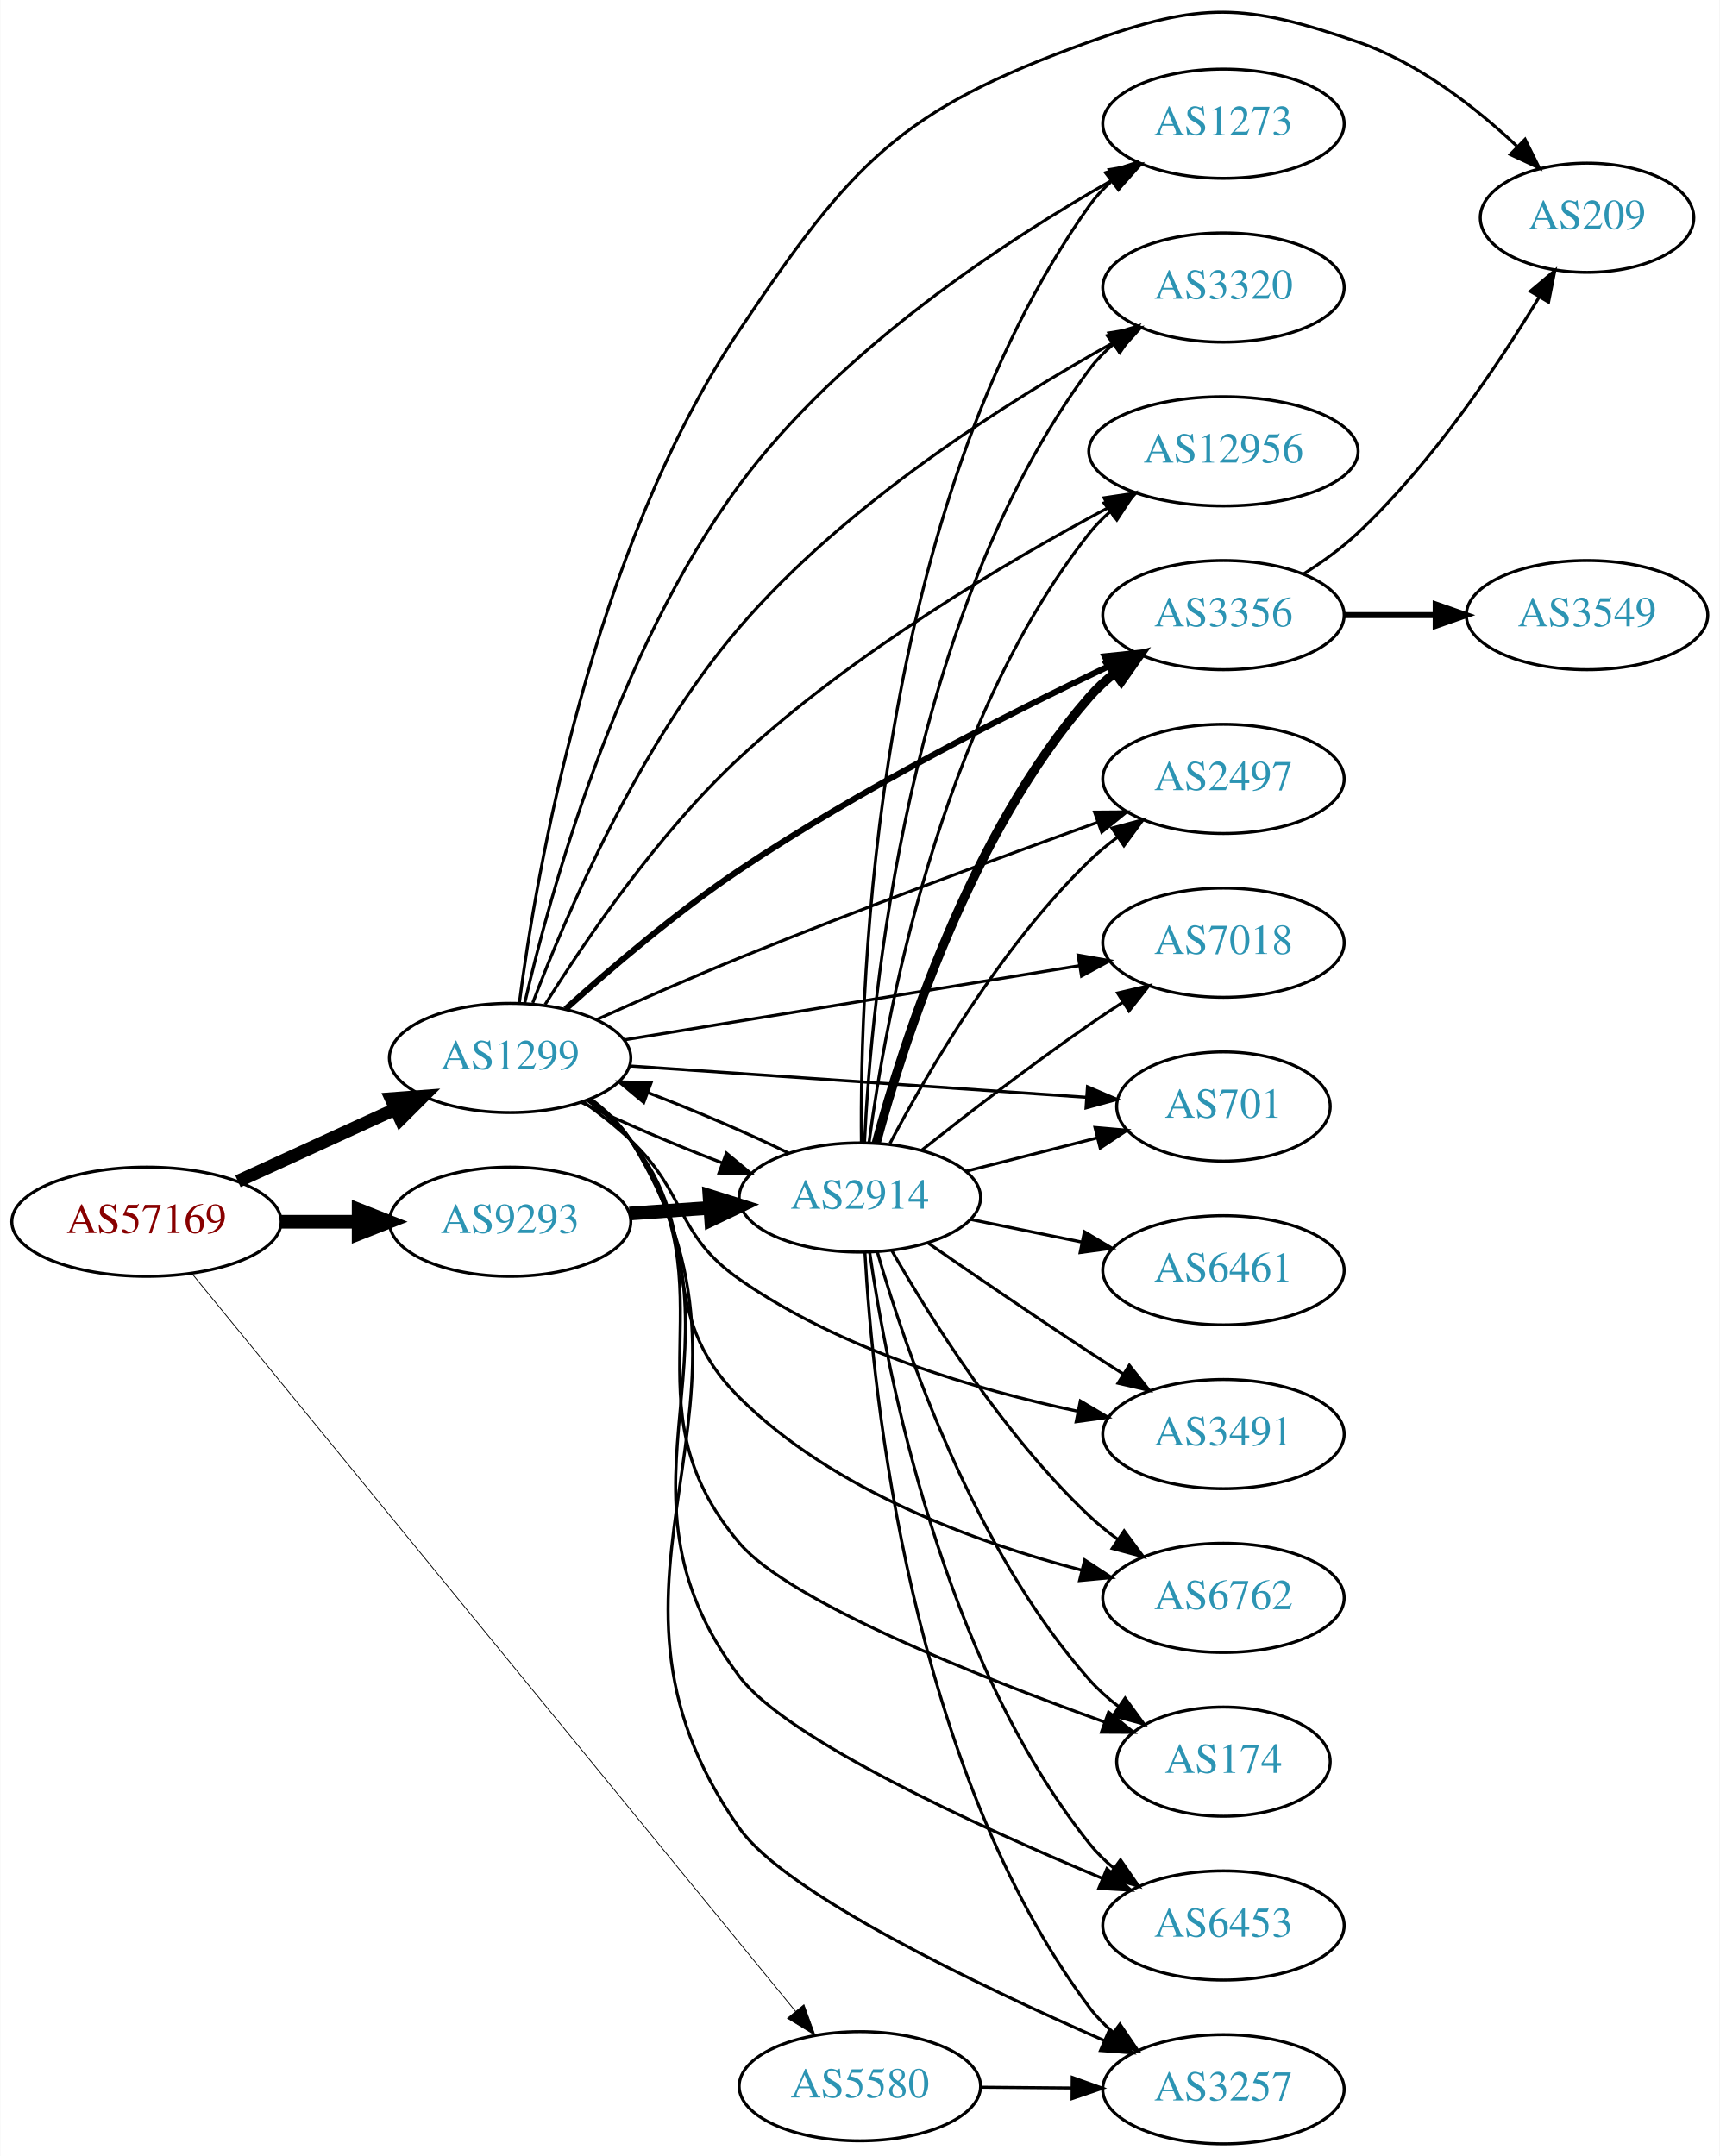
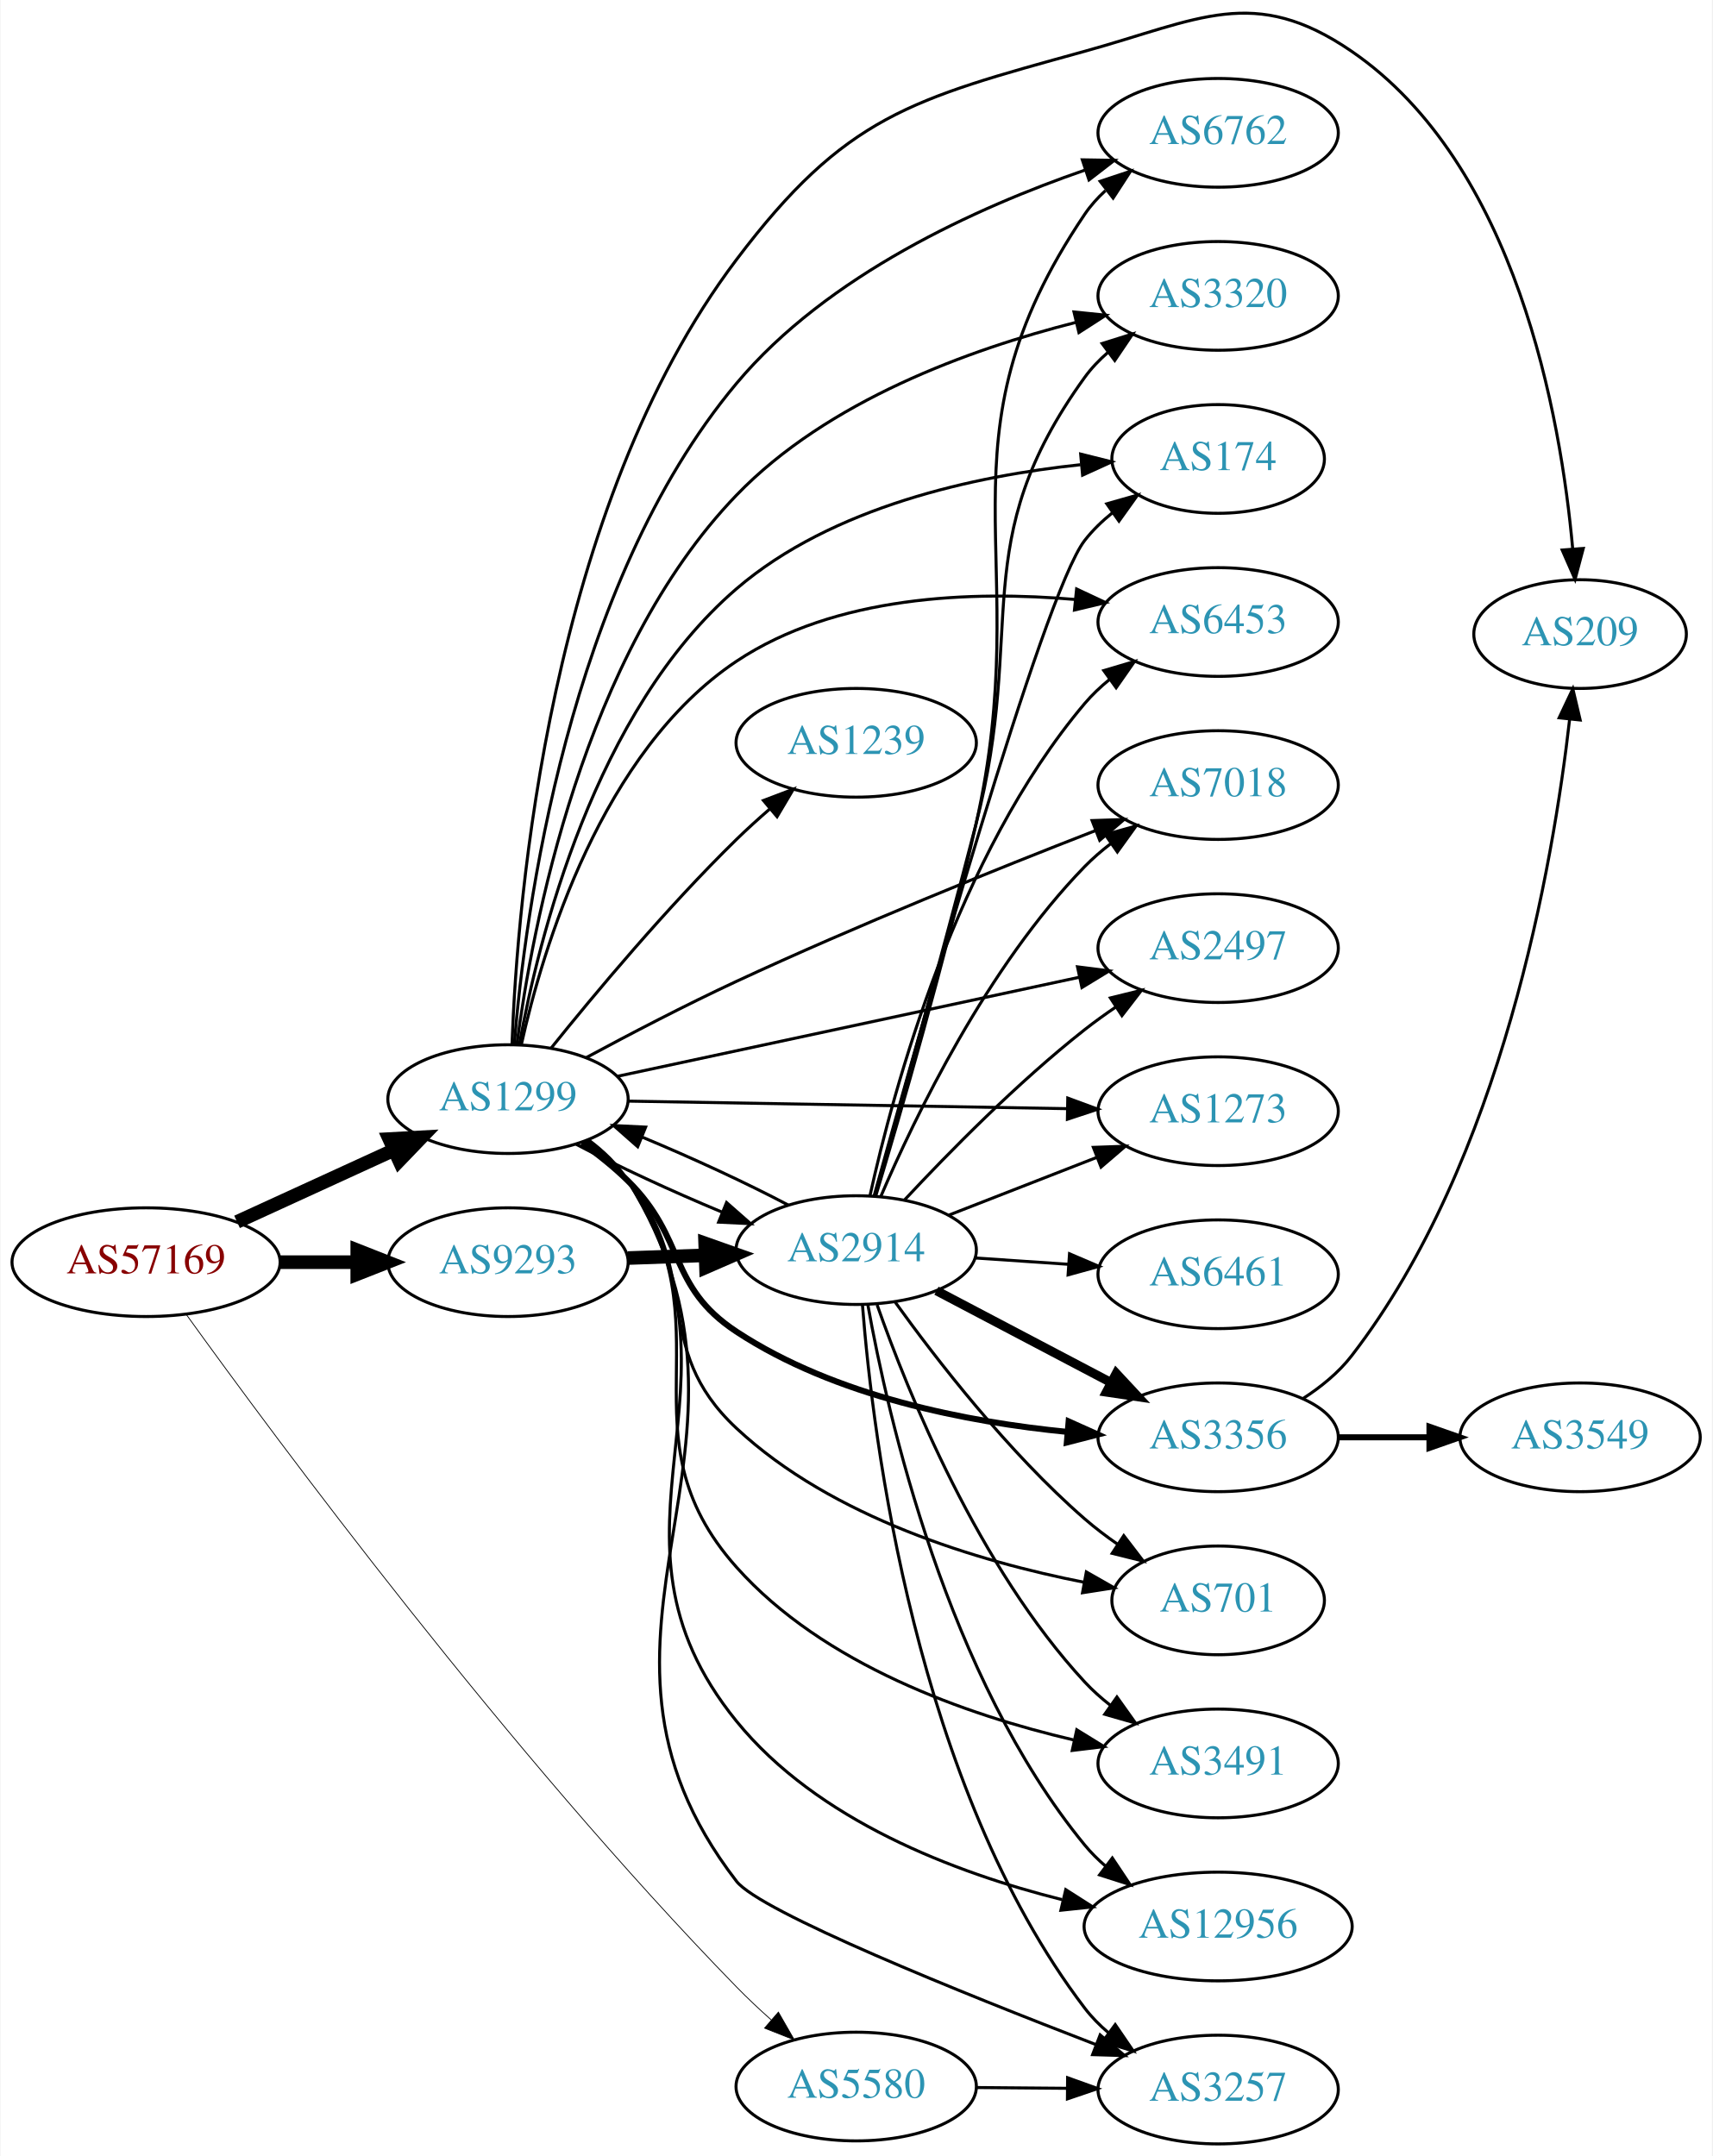
- <svg xmlns="http://www.w3.org/2000/svg" xmlns:xlink="http://www.w3.org/1999/xlink" width="567pt" height="711pt" viewBox="0.00 0.00 566.66 710.79">
-   <g id="graph0" class="graph" transform="scale(1 1) rotate(0) translate(4 706.788)">
-     <polygon fill="white" stroke="none" points="-4,4 -4,-706.788 562.663,-706.788 562.663,4 -4,4" />
+ <svg xmlns="http://www.w3.org/2000/svg" xmlns:xlink="http://www.w3.org/1999/xlink" width="567pt" height="714pt" viewBox="0.00 0.00 566.66 713.99">
+   <g id="graph0" class="graph" transform="scale(1 1) rotate(0) translate(4 709.988)">
+     <polygon fill="white" stroke="none" points="-4,4 -4,-709.988 562.663,-709.988 562.663,4 -4,4" />
    <g id="node1" class="node">
      <g id="a_node1">
        <a xlink:href="/asn/57169" xlink:title="AS57169 ~ EDIS GmbH [AT]">
-           <ellipse fill="#ffffff" stroke="black" cx="44.196" cy="-304" rx="44.393" ry="18" />
-           <text text-anchor="middle" x="44.196" y="-300.3" font-family="Times,serif" font-size="14.00" fill="#880000">AS57169</text>
+           <ellipse fill="#ffffff" stroke="black" cx="44.196" cy="-292" rx="44.393" ry="18" />
+           <text text-anchor="middle" x="44.196" y="-288.3" font-family="Times,serif" font-size="14.00" fill="#880000">AS57169</text>
        </a>
      </g>
    </g>
    <g id="node2" class="node">
      <g id="a_node2">
        <a xlink:href="/asn/1299" xlink:title="AS1299 ~ Telia Carrier [EU]">
-           <ellipse fill="#ffffff" stroke="black" cx="164.039" cy="-358" rx="39.794" ry="18" />
-           <text text-anchor="middle" x="164.039" y="-354.3" font-family="Times,serif" font-size="14.00" fill="#2c94b3">AS1299</text>
+           <ellipse fill="#ffffff" stroke="black" cx="164.039" cy="-346" rx="39.794" ry="18" />
+           <text text-anchor="middle" x="164.039" y="-342.3" font-family="Times,serif" font-size="14.00" fill="#2c94b3">AS1299</text>
        </a>
      </g>
    </g>
    <g id="edge1" class="edge">
-       <path fill="none" stroke="black" stroke-width="4.235" d="M74.326,-317.348C89.937,-324.502 109.335,-333.391 126.007,-341.03" />
-       <polygon fill="black" stroke="black" stroke-width="4.235" points="124.824,-344.565 135.459,-345.362 127.911,-337.827 124.824,-344.565" />
+       <path fill="none" stroke="black" stroke-width="4.5" d="M74.326,-305.348C89.937,-312.502 109.335,-321.391 126.007,-329.03" />
+       <polygon fill="black" stroke="black" stroke-width="4.5" points="124.727,-332.775 135.459,-333.362 128.008,-325.616 124.727,-332.775" />
    </g>
    <g id="node3" class="node">
      <g id="a_node3">
        <a xlink:href="/asn/5580" xlink:title="AS5580 ~ GTT Netherlands B.V. [NL]">
          <ellipse fill="#ffffff" stroke="black" cx="279.332" cy="-19" rx="39.794" ry="18" />
          <text text-anchor="middle" x="279.332" y="-15.3" font-family="Times,serif" font-size="14.00" fill="#2c94b3">AS5580</text>
        </a>
      </g>
    </g>
    <g id="edge2" class="edge">
-       <path fill="none" stroke="black" stroke-width="0.265" d="M59.082,-287.025C98.603,-238.712 211.833,-100.292 258.182,-43.632" />
-       <polygon fill="black" stroke="black" stroke-width="0.265" points="260.896,-45.842 264.519,-35.886 255.478,-41.41 260.896,-45.842" />
+       <path fill="none" stroke="black" stroke-width="0.265" d="M57.632,-274.522C87.077,-233.641 164.26,-129.39 239.685,-52 243.287,-48.304 247.262,-44.574 251.249,-41.018" />
+       <polygon fill="black" stroke="black" stroke-width="0.265" points="253.568,-43.64 258.841,-34.45 248.988,-38.346 253.568,-43.64" />
    </g>
    <g id="node4" class="node">
      <g id="a_node4">
        <a xlink:href="/asn/9293" xlink:title="AS9293 ~ NTT Com Asia Limited [HK]">
-           <ellipse fill="#ffffff" stroke="black" cx="164.039" cy="-304" rx="39.794" ry="18" />
-           <text text-anchor="middle" x="164.039" y="-300.3" font-family="Times,serif" font-size="14.00" fill="#2c94b3">AS9293</text>
+           <ellipse fill="#ffffff" stroke="black" cx="164.039" cy="-292" rx="39.794" ry="18" />
+           <text text-anchor="middle" x="164.039" y="-288.3" font-family="Times,serif" font-size="14.00" fill="#2c94b3">AS9293</text>
        </a>
      </g>
    </g>
    <g id="edge3" class="edge">
-       <path fill="none" stroke="black" stroke-width="4.5" d="M88.407,-304C96.72,-304 105.482,-304 113.965,-304" />
-       <polygon fill="black" stroke="black" stroke-width="4.5" points="114.123,-307.938 124.123,-304 114.123,-300.063 114.123,-307.938" />
+       <path fill="none" stroke="black" stroke-width="4.5" d="M88.407,-292C96.72,-292 105.482,-292 113.965,-292" />
+       <polygon fill="black" stroke="black" stroke-width="4.5" points="114.123,-295.938 124.123,-292 114.123,-288.063 114.123,-295.938" />
    </g>
    <g id="node5" class="node">
      <g id="a_node5">
-         <a xlink:href="/asn/2914" xlink:title="AS2914 ~ NTT America, Inc. [US]">
-           <ellipse fill="#ffffff" stroke="black" cx="279.332" cy="-312" rx="39.794" ry="18" />
-           <text text-anchor="middle" x="279.332" y="-308.3" font-family="Times,serif" font-size="14.00" fill="#2c94b3">AS2914</text>
+         <a xlink:href="/asn/174" xlink:title="AS174 ~ Cogent Communications [US]">
+           <ellipse fill="#ffffff" stroke="black" cx="399.174" cy="-558" rx="35.194" ry="18" />
+           <text text-anchor="middle" x="399.174" y="-554.3" font-family="Times,serif" font-size="14.00" fill="#2c94b3">AS174</text>
        </a>
      </g>
    </g>
    <g id="edge4" class="edge">
-       <path fill="none" stroke="black" d="M187.422,-343.408C200.666,-336.922 217.912,-329.55 233.819,-323.463" />
-       <polygon fill="black" stroke="black" points="235.352,-326.627 243.502,-319.858 232.91,-320.067 235.352,-326.627" />
+       <path fill="none" stroke="black" d="M167.797,-364.068C174.054,-398.695 192.613,-474.549 239.685,-515 271.43,-542.28 318.889,-552.413 353.599,-556.094" />
+       <polygon fill="black" stroke="black" points="353.652,-559.613 363.93,-557.041 354.291,-552.642 353.652,-559.613" />
    </g>
    <g id="node6" class="node">
      <g id="a_node6">
-         <a xlink:href="/asn/12956" xlink:title="AS12956 ~ TELXIUS [ES]">
-           <ellipse fill="#ffffff" stroke="black" cx="399.174" cy="-558" rx="44.393" ry="18" />
-           <text text-anchor="middle" x="399.174" y="-554.3" font-family="Times,serif" font-size="14.00" fill="#2c94b3">AS12956</text>
+         <a xlink:href="/asn/6453" xlink:title="AS6453 ~ TATA COMMUNICATIONS (AMERICA) INC [US]">
+           <ellipse fill="#ffffff" stroke="black" cx="399.174" cy="-504" rx="39.794" ry="18" />
+           <text text-anchor="middle" x="399.174" y="-500.3" font-family="Times,serif" font-size="14.00" fill="#2c94b3">AS6453</text>
        </a>
      </g>
    </g>
    <g id="edge5" class="edge">
-       <path fill="none" stroke="black" d="M175.566,-375.587C188.739,-396.626 212.852,-432.118 239.685,-457 276.862,-491.473 327.301,-521.309 361.204,-539.436" />
-       <polygon fill="black" stroke="black" points="359.825,-542.665 370.303,-544.232 363.089,-536.473 359.825,-542.665" />
+       <path fill="none" stroke="black" d="M168.443,-363.988C175.496,-395.727 194.942,-461.132 239.685,-491 272.46,-512.878 317.956,-514.401 351.8,-511.466" />
+       <polygon fill="black" stroke="black" points="352.311,-514.932 361.902,-510.429 351.597,-507.968 352.311,-514.932" />
    </g>
    <g id="node7" class="node">
      <g id="a_node7">
-         <a xlink:href="/asn/3356" xlink:title="AS3356 ~ Level 3 Parent, LLC [US]">
-           <ellipse fill="#ffffff" stroke="black" cx="399.174" cy="-504" rx="39.794" ry="18" />
-           <text text-anchor="middle" x="399.174" y="-500.3" font-family="Times,serif" font-size="14.00" fill="#2c94b3">AS3356</text>
+         <a xlink:href="/asn/7018" xlink:title="AS7018 ~ AT&amp;T Services, Inc. [US]">
+           <ellipse fill="#ffffff" stroke="black" cx="399.174" cy="-450" rx="39.794" ry="18" />
+           <text text-anchor="middle" x="399.174" y="-446.3" font-family="Times,serif" font-size="14.00" fill="#2c94b3">AS7018</text>
        </a>
      </g>
    </g>
    <g id="edge6" class="edge">
-       <path fill="none" stroke="black" stroke-width="2" d="M182.33,-374.118C196.965,-387.318 218.831,-406.03 239.685,-420 279.363,-446.58 328.381,-471.46 361.308,-487.137" />
-       <polygon fill="black" stroke="black" stroke-width="2" points="360.026,-490.403 370.564,-491.504 363.013,-484.072 360.026,-490.403" />
+       <path fill="none" stroke="black" d="M189.973,-359.763C204.345,-367.51 222.848,-377.169 239.685,-385 279.519,-403.526 326.153,-422.314 358.476,-434.894" />
+       <polygon fill="black" stroke="black" points="357.435,-438.244 368.025,-438.591 359.963,-431.717 357.435,-438.244" />
    </g>
    <g id="node8" class="node">
      <g id="a_node8">
-         <a xlink:href="/asn/209" xlink:title="AS209 ~ CenturyLink Communications, LLC [US]">
-           <ellipse fill="#ffffff" stroke="black" cx="519.017" cy="-635" rx="35.194" ry="18" />
-           <text text-anchor="middle" x="519.017" y="-631.3" font-family="Times,serif" font-size="14.00" fill="#2c94b3">AS209</text>
+         <a xlink:href="/asn/2497" xlink:title="AS2497 ~ Internet Initiative Japan Inc. [JP]">
+           <ellipse fill="#ffffff" stroke="black" cx="399.174" cy="-396" rx="39.794" ry="18" />
+           <text text-anchor="middle" x="399.174" y="-392.3" font-family="Times,serif" font-size="14.00" fill="#2c94b3">AS2497</text>
        </a>
      </g>
    </g>
    <g id="edge7" class="edge">
-       <path fill="none" stroke="black" d="M167.081,-376.077C172.561,-418.235 190.652,-525.016 239.685,-598 276.712,-653.113 292.486,-670.57 354.978,-693 391.954,-706.271 406.208,-705.74 443.37,-693 463.356,-686.148 482.117,-671.521 495.832,-658.67" />
-       <polygon fill="black" stroke="black" points="498.586,-660.873 503.295,-651.382 493.696,-655.865 498.586,-660.873" />
+       <path fill="none" stroke="black" d="M200.194,-353.54C241.026,-362.297 308.477,-376.763 353.121,-386.338" />
+       <polygon fill="black" stroke="black" points="352.603,-389.806 363.115,-388.481 354.071,-382.962 352.603,-389.806" />
    </g>
    <g id="node9" class="node">
      <g id="a_node9">
-         <a xlink:href="/asn/2497" xlink:title="AS2497 ~ Internet Initiative Japan Inc. [JP]">
-           <ellipse fill="#ffffff" stroke="black" cx="399.174" cy="-450" rx="39.794" ry="18" />
-           <text text-anchor="middle" x="399.174" y="-446.3" font-family="Times,serif" font-size="14.00" fill="#2c94b3">AS2497</text>
+         <a xlink:href="/asn/1273" xlink:title="AS1273 ~ Vodafone Group PLC [EU]">
+           <ellipse fill="#ffffff" stroke="black" cx="399.174" cy="-342" rx="39.794" ry="18" />
+           <text text-anchor="middle" x="399.174" y="-338.3" font-family="Times,serif" font-size="14.00" fill="#2c94b3">AS1273</text>
        </a>
      </g>
    </g>
    <g id="edge8" class="edge">
-       <path fill="none" stroke="black" d="M192.521,-370.621C206.549,-376.942 223.935,-384.594 239.685,-391 279.49,-407.191 325.584,-424.153 357.766,-435.713" />
-       <polygon fill="black" stroke="black" points="356.69,-439.045 367.284,-439.12 359.049,-432.454 356.69,-439.045" />
+       <path fill="none" stroke="black" d="M203.798,-345.335C243.714,-344.65 306.032,-343.581 349.304,-342.838" />
+       <polygon fill="black" stroke="black" points="349.384,-346.338 359.322,-342.667 349.264,-339.339 349.384,-346.338" />
    </g>
    <g id="node10" class="node">
      <g id="a_node10">
-         <a xlink:href="/asn/7018" xlink:title="AS7018 ~ AT&amp;T Services, Inc. [US]">
-           <ellipse fill="#ffffff" stroke="black" cx="399.174" cy="-396" rx="39.794" ry="18" />
-           <text text-anchor="middle" x="399.174" y="-392.3" font-family="Times,serif" font-size="14.00" fill="#2c94b3">AS7018</text>
+         <a xlink:href="/asn/209" xlink:title="AS209 ~ CenturyLink Communications, LLC [US]">
+           <ellipse fill="#ffffff" stroke="black" cx="519.017" cy="-500" rx="35.194" ry="18" />
+           <text text-anchor="middle" x="519.017" y="-496.3" font-family="Times,serif" font-size="14.00" fill="#2c94b3">AS209</text>
        </a>
      </g>
    </g>
    <g id="edge9" class="edge">
-       <path fill="none" stroke="black" d="M201.723,-363.979C242.289,-370.591 307.727,-381.257 351.813,-388.443" />
-       <polygon fill="black" stroke="black" points="351.271,-391.901 361.704,-390.056 352.398,-384.992 351.271,-391.901" />
+       <path fill="none" stroke="black" d="M165.368,-364.271C167.112,-411.901 177.637,-541.855 239.685,-624 275.678,-671.651 297.419,-677.092 354.978,-693 392.844,-703.465 410.966,-715.211 443.37,-693 497.985,-655.566 512.651,-571.999 516.583,-528.126" />
+       <polygon fill="black" stroke="black" points="520.074,-528.371 517.353,-518.132 513.095,-527.834 520.074,-528.371" />
    </g>
    <g id="node11" class="node">
      <g id="a_node11">
-         <a xlink:href="/asn/701" xlink:title="AS701 ~ UUNET [US]">
-           <ellipse fill="#ffffff" stroke="black" cx="399.174" cy="-342" rx="35.194" ry="18" />
-           <text text-anchor="middle" x="399.174" y="-338.3" font-family="Times,serif" font-size="14.00" fill="#2c94b3">AS701</text>
+         <a xlink:href="/asn/3356" xlink:title="AS3356 ~ Level 3 Parent, LLC [US]">
+           <ellipse fill="#ffffff" stroke="black" cx="399.174" cy="-234" rx="39.794" ry="18" />
+           <text text-anchor="middle" x="399.174" y="-230.3" font-family="Times,serif" font-size="14.00" fill="#2c94b3">AS3356</text>
        </a>
      </g>
    </g>
    <g id="edge10" class="edge">
-       <path fill="none" stroke="black" d="M203.275,-355.376C244.654,-352.536 310.542,-348.014 354.077,-345.026" />
-       <polygon fill="black" stroke="black" points="354.355,-348.516 364.092,-344.339 353.876,-341.532 354.355,-348.516" />
+       <path fill="none" stroke="black" stroke-width="2" d="M188.515,-331.493C193.775,-327.739 199.139,-323.482 203.685,-319 223.185,-299.775 216.811,-284.054 239.685,-269 272.322,-247.521 316.099,-239.041 349.375,-235.781" />
+       <polygon fill="black" stroke="black" stroke-width="2" points="349.675,-239.268 359.34,-234.928 349.078,-232.294 349.675,-239.268" />
    </g>
    <g id="node12" class="node">
      <g id="a_node12">
-         <a xlink:href="/asn/3491" xlink:title="AS3491 ~ PCCW Global, Inc. [US]">
-           <ellipse fill="#ffffff" stroke="black" cx="399.174" cy="-234" rx="39.794" ry="18" />
-           <text text-anchor="middle" x="399.174" y="-230.3" font-family="Times,serif" font-size="14.00" fill="#2c94b3">AS3491</text>
+         <a xlink:href="/asn/701" xlink:title="AS701 ~ UUNET [US]">
+           <ellipse fill="#ffffff" stroke="black" cx="399.174" cy="-180" rx="35.194" ry="18" />
+           <text text-anchor="middle" x="399.174" y="-176.3" font-family="Times,serif" font-size="14.00" fill="#2c94b3">AS701</text>
        </a>
      </g>
    </g>
    <g id="edge11" class="edge">
-       <path fill="none" stroke="black" d="M187.981,-343.647C193.375,-339.828 198.931,-335.503 203.685,-331 222.533,-313.147 218.392,-299.852 239.685,-285 273.095,-261.697 317.748,-248.596 351.142,-241.525" />
-       <polygon fill="black" stroke="black" points="352.005,-244.922 361.119,-239.52 350.626,-238.059 352.005,-244.922" />
+       <path fill="none" stroke="black" d="M189.636,-331.857C194.729,-328.141 199.738,-323.808 203.685,-319 228.939,-288.236 210.594,-264.165 239.685,-237 271.489,-207.302 319.871,-192.87 354.812,-185.991" />
+       <polygon fill="black" stroke="black" points="355.535,-189.417 364.738,-184.167 354.27,-182.532 355.535,-189.417" />
    </g>
    <g id="node13" class="node">
      <g id="a_node13">
-         <a xlink:href="/asn/6762" xlink:title="AS6762 ~ TELECOM ITALIA SPARKLE S.p.A. [IT]">
-           <ellipse fill="#ffffff" stroke="black" cx="399.174" cy="-180" rx="39.794" ry="18" />
-           <text text-anchor="middle" x="399.174" y="-176.3" font-family="Times,serif" font-size="14.00" fill="#2c94b3">AS6762</text>
+         <a xlink:href="/asn/3491" xlink:title="AS3491 ~ PCCW Global, Inc. [US]">
+           <ellipse fill="#ffffff" stroke="black" cx="399.174" cy="-126" rx="39.794" ry="18" />
+           <text text-anchor="middle" x="399.174" y="-122.3" font-family="Times,serif" font-size="14.00" fill="#2c94b3">AS3491</text>
        </a>
      </g>
    </g>
    <g id="edge12" class="edge">
-       <path fill="none" stroke="black" d="M189.682,-343.895C194.773,-340.177 199.77,-335.834 203.685,-331 229.508,-299.12 210.588,-274.922 239.685,-246 270.469,-215.401 317.516,-198.257 352.361,-189.163" />
-       <polygon fill="black" stroke="black" points="353.433,-192.503 362.296,-186.7 351.748,-185.709 353.433,-192.503" />
+       <path fill="none" stroke="black" d="M190.147,-332.248C195.214,-328.511 200.083,-324.071 203.685,-319 237.905,-270.82 200.369,-235.12 239.685,-191 268.498,-158.667 315.815,-142.086 351.262,-133.798" />
+       <polygon fill="black" stroke="black" points="352.364,-137.14 361.382,-131.579 350.865,-130.302 352.364,-137.14" />
    </g>
    <g id="node14" class="node">
      <g id="a_node14">
-         <a xlink:href="/asn/174" xlink:title="AS174 ~ Cogent Communications [US]">
-           <ellipse fill="#ffffff" stroke="black" cx="399.174" cy="-126" rx="35.194" ry="18" />
-           <text text-anchor="middle" x="399.174" y="-122.3" font-family="Times,serif" font-size="14.00" fill="#2c94b3">AS174</text>
+         <a xlink:href="/asn/12956" xlink:title="AS12956 ~ TELXIUS [ES]">
+           <ellipse fill="#ffffff" stroke="black" cx="399.174" cy="-72" rx="44.393" ry="18" />
+           <text text-anchor="middle" x="399.174" y="-68.3" font-family="Times,serif" font-size="14.00" fill="#2c94b3">AS12956</text>
        </a>
      </g>
    </g>
    <g id="edge13" class="edge">
-       <path fill="none" stroke="black" d="M190.184,-344.274C195.249,-340.536 200.108,-336.089 203.685,-331 238.9,-280.9 200.03,-244.665 239.685,-198 256.036,-178.758 318.57,-153.959 360.028,-139.056" />
-       <polygon fill="black" stroke="black" points="361.307,-142.316 369.558,-135.67 358.964,-135.72 361.307,-142.316" />
+       <path fill="none" stroke="black" d="M190.435,-332.444C195.487,-328.698 200.278,-324.204 203.685,-319 248.138,-251.11 188.534,-202.998 239.685,-140 266.396,-107.103 312.013,-89.796 347.469,-80.897" />
+       <polygon fill="black" stroke="black" points="348.712,-84.2 357.643,-78.5 347.107,-77.386 348.712,-84.2" />
    </g>
    <g id="node15" class="node">
      <g id="a_node15">
-         <a xlink:href="/asn/6453" xlink:title="AS6453 ~ TATA COMMUNICATIONS (AMERICA) INC [US]">
-           <ellipse fill="#ffffff" stroke="black" cx="399.174" cy="-72" rx="39.794" ry="18" />
-           <text text-anchor="middle" x="399.174" y="-68.3" font-family="Times,serif" font-size="14.00" fill="#2c94b3">AS6453</text>
+         <a xlink:href="/asn/2914" xlink:title="AS2914 ~ NTT America, Inc. [US]">
+           <ellipse fill="#ffffff" stroke="black" cx="279.332" cy="-296" rx="39.794" ry="18" />
+           <text text-anchor="middle" x="279.332" y="-292.3" font-family="Times,serif" font-size="14.00" fill="#2c94b3">AS2914</text>
        </a>
      </g>
    </g>
    <g id="edge14" class="edge">
-       <path fill="none" stroke="black" d="M190.427,-344.439C195.479,-340.693 200.272,-336.2 203.685,-331 247.734,-263.887 191.295,-218.053 239.685,-154 255.234,-133.418 317.619,-104.915 359.326,-87.505" />
-       <polygon fill="black" stroke="black" points="360.758,-90.701 368.664,-83.648 358.086,-84.231 360.758,-90.701" />
+       <path fill="none" stroke="black" d="M186.615,-331.043C200.247,-323.839 218.345,-315.468 234.862,-308.6" />
+       <polygon fill="black" stroke="black" points="236.406,-311.75 244.358,-304.749 233.776,-305.263 236.406,-311.75" />
    </g>
    <g id="node16" class="node">
      <g id="a_node16">
-         <a xlink:href="/asn/1273" xlink:title="AS1273 ~ Vodafone Group PLC [EU]">
+         <a xlink:href="/asn/6762" xlink:title="AS6762 ~ TELECOM ITALIA SPARKLE S.p.A. [IT]">
          <ellipse fill="#ffffff" stroke="black" cx="399.174" cy="-666" rx="39.794" ry="18" />
-           <text text-anchor="middle" x="399.174" y="-662.3" font-family="Times,serif" font-size="14.00" fill="#2c94b3">AS1273</text>
+           <text text-anchor="middle" x="399.174" y="-662.3" font-family="Times,serif" font-size="14.00" fill="#2c94b3">AS6762</text>
        </a>
      </g>
    </g>
    <g id="edge15" class="edge">
-       <path fill="none" stroke="black" d="M168.829,-375.93C176.994,-411.393 198.888,-491.828 239.685,-547 272.737,-591.698 327.196,-627.374 362.877,-647.614" />
-       <polygon fill="black" stroke="black" points="361.523,-650.865 371.964,-652.665 364.924,-644.747 361.523,-650.865" />
+       <path fill="none" stroke="black" d="M166.137,-364.266C169.617,-407.245 183.765,-516.17 239.685,-583 269.747,-618.927 319.397,-641.33 355.121,-653.675" />
+       <polygon fill="black" stroke="black" points="354.206,-657.059 364.8,-656.892 356.415,-650.416 354.206,-657.059" />
    </g>
    <g id="node17" class="node">
      <g id="a_node17">
        <a xlink:href="/asn/3257" xlink:title="AS3257 ~ GTT [DE]">
          <ellipse fill="#ffffff" stroke="black" cx="399.174" cy="-18" rx="39.794" ry="18" />
          <text text-anchor="middle" x="399.174" y="-14.3" font-family="Times,serif" font-size="14.00" fill="#2c94b3">AS3257</text>
        </a>
      </g>
    </g>
    <g id="edge16" class="edge">
-       <path fill="none" stroke="black" d="M190.595,-344.547C195.639,-340.795 200.386,-336.273 203.685,-331 257.87,-244.406 180.711,-187.406 239.685,-104 254.818,-82.598 317.967,-52.398 359.841,-34.067" />
-       <polygon fill="black" stroke="black" points="361.422,-37.196 369.206,-30.009 358.639,-30.773 361.422,-37.196" />
+       <path fill="none" stroke="black" d="M190.608,-332.555C195.651,-328.803 200.394,-324.279 203.685,-319 258.887,-230.453 175.952,-169.619 239.685,-87 247.455,-76.927 314.46,-49.928 358.824,-32.843" />
+       <polygon fill="black" stroke="black" points="360.107,-36.1 368.192,-29.253 357.602,-29.564 360.107,-36.1" />
    </g>
    <g id="node18" class="node">
      <g id="a_node18">
        <a xlink:href="/asn/3320" xlink:title="AS3320 ~ DTAG [DE]">
          <ellipse fill="#ffffff" stroke="black" cx="399.174" cy="-612" rx="39.794" ry="18" />
          <text text-anchor="middle" x="399.174" y="-608.3" font-family="Times,serif" font-size="14.00" fill="#2c94b3">AS3320</text>
        </a>
      </g>
    </g>
    <g id="edge17" class="edge">
-       <path fill="none" stroke="black" d="M171.507,-376.154C182.338,-404.777 206.291,-461.128 239.685,-500 274.854,-540.938 328.065,-574.496 362.968,-593.881" />
-       <polygon fill="black" stroke="black" points="361.406,-597.016 371.861,-598.733 364.759,-590.871 361.406,-597.016" />
-     </g>
-     <g id="edge20" class="edge">
+       <path fill="none" stroke="black" d="M166.958,-364.008C171.962,-402.411 188.774,-493.15 239.685,-546 269.798,-577.26 316.937,-594.312 351.987,-603.206" />
+       <polygon fill="black" stroke="black" points="351.444,-606.675 361.985,-605.607 353.079,-599.868 351.444,-606.675" />
+     </g>
+     <g id="node19" class="node">
+       <g id="a_node19">
+         <a xlink:href="/asn/1239" xlink:title="AS1239 ~ Sprint [US]">
+           <ellipse fill="#ffffff" stroke="black" cx="279.332" cy="-464" rx="39.794" ry="18" />
+           <text text-anchor="middle" x="279.332" y="-460.3" font-family="Times,serif" font-size="14.00" fill="#2c94b3">AS1239</text>
+         </a>
+       </g>
+     </g>
+     <g id="edge18" class="edge">
+       <path fill="none" stroke="black" d="M178.309,-362.886C192.675,-380.772 216.635,-409.479 239.685,-432 243.163,-435.398 246.961,-438.835 250.774,-442.133" />
+       <polygon fill="black" stroke="black" points="248.62,-444.894 258.527,-448.649 253.124,-439.536 248.62,-444.894" />
+     </g>
+     <g id="edge21" class="edge">
      <path fill="none" stroke="black" d="M319.244,-18.67C328.798,-18.589 339.147,-18.501 349.11,-18.416" />
      <polygon fill="black" stroke="black" points="349.332,-21.915 359.302,-18.33 349.273,-14.915 349.332,-21.915" />
    </g>
-     <g id="edge21" class="edge">
-       <path fill="none" stroke="black" stroke-width="4.5" d="M203.394,-306.708C211.884,-307.308 220.988,-307.951 229.822,-308.575" />
-       <polygon fill="black" stroke="black" stroke-width="4.5" points="229.763,-312.518 240.015,-309.294 230.317,-304.662 229.763,-312.518" />
-     </g>
-     <g id="edge23" class="edge">
-       <path fill="none" stroke="black" d="M255.851,-326.64C242.636,-333.107 225.46,-340.447 209.607,-346.516" />
-       <polygon fill="black" stroke="black" points="208.104,-343.341 199.955,-350.111 210.547,-349.9 208.104,-343.341" />
-     </g>
-     <g id="edge33" class="edge">
-       <path fill="none" stroke="black" d="M282.36,-330.117C287.67,-370.282 305.194,-468.203 354.978,-531 357.011,-533.564 359.358,-535.951 361.887,-538.159" />
-       <polygon fill="black" stroke="black" points="359.806,-540.973 369.884,-544.24 364.043,-535.401 359.806,-540.973" />
-     </g>
-     <g id="edge27" class="edge">
-       <path fill="none" stroke="black" stroke-width="3" d="M284.748,-330.022C293.468,-362.559 315.552,-431.912 354.978,-477 357.452,-479.829 360.295,-482.464 363.317,-484.889" />
-       <polygon fill="black" stroke="black" stroke-width="3" points="361.431,-487.843 371.6,-490.814 365.503,-482.15 361.431,-487.843" />
-     </g>
    <g id="edge22" class="edge">
-       <path fill="none" stroke="black" d="M289.248,-329.82C301.61,-353.251 325.765,-394.747 354.978,-423 357.829,-425.757 361.006,-428.377 364.309,-430.823" />
-       <polygon fill="black" stroke="black" points="362.427,-433.776 372.659,-436.523 366.373,-427.994 362.427,-433.776" />
-     </g>
-     <g id="edge34" class="edge">
-       <path fill="none" stroke="black" d="M299.607,-327.511C314.466,-339.273 335.671,-355.638 354.978,-369 358.496,-371.435 362.227,-373.913 365.964,-376.332" />
-       <polygon fill="black" stroke="black" points="364.284,-379.411 374.601,-381.82 368.038,-373.503 364.284,-379.411" />
-     </g>
-     <g id="edge28" class="edge">
-       <path fill="none" stroke="black" d="M314.417,-320.677C327.872,-324.103 343.444,-328.067 357.483,-331.641" />
-       <polygon fill="black" stroke="black" points="356.829,-335.086 367.383,-334.161 358.556,-328.302 356.829,-335.086" />
-     </g>
-     <g id="edge35" class="edge">
-       <path fill="none" stroke="black" d="M301.735,-297.037C316.574,-286.746 336.849,-272.852 354.978,-261 358.559,-258.659 362.329,-256.239 366.089,-253.852" />
-       <polygon fill="black" stroke="black" points="368.151,-256.69 374.749,-248.4 364.422,-250.766 368.151,-256.69" />
-     </g>
-     <g id="edge24" class="edge">
-       <path fill="none" stroke="black" d="M289.903,-294.413C302.628,-272.159 326.817,-233.536 354.978,-207 357.864,-204.28 361.065,-201.685 364.381,-199.254" />
-       <polygon fill="black" stroke="black" points="366.442,-202.085 372.749,-193.571 362.51,-196.293 366.442,-202.085" />
-     </g>
-     <g id="edge30" class="edge">
-       <path fill="none" stroke="black" d="M285.136,-293.888C294.273,-262.235 316.735,-196.119 354.978,-153 357.817,-149.799 361.125,-146.844 364.624,-144.156" />
-       <polygon fill="black" stroke="black" points="366.758,-146.936 373.004,-138.378 362.784,-141.173 366.758,-146.936" />
-     </g>
-     <g id="edge31" class="edge">
-       <path fill="none" stroke="black" d="M282.585,-293.783C288.275,-254.349 306.396,-159.743 354.978,-99 357.326,-96.065 360.084,-93.36 363.053,-90.89" />
-       <polygon fill="black" stroke="black" points="365.245,-93.623 371.263,-84.903 361.121,-87.967 365.245,-93.623" />
-     </g>
-     <g id="edge25" class="edge">
-       <path fill="none" stroke="black" d="M279.83,-330.228C279.274,-383.147 284.096,-539.353 354.978,-639 356.977,-641.811 359.37,-644.391 361.99,-646.747" />
-       <polygon fill="black" stroke="black" points="360.293,-649.855 370.364,-653.145 364.542,-644.293 360.293,-649.855" />
-     </g>
-     <g id="edge29" class="edge">
-       <path fill="none" stroke="black" d="M281.001,-293.838C283.558,-247.691 295.864,-124.002 354.978,-45 357.23,-41.991 359.925,-39.236 362.853,-36.735" />
-       <polygon fill="black" stroke="black" points="365.048,-39.465 371.007,-30.705 360.886,-33.837 365.048,-39.465" />
-     </g>
-     <g id="edge32" class="edge">
-       <path fill="none" stroke="black" d="M280.865,-330.221C283.102,-377.119 294.715,-503.981 354.978,-585 357.221,-588.016 359.91,-590.774 362.835,-593.278" />
-       <polygon fill="black" stroke="black" points="360.865,-596.174 370.984,-599.312 365.03,-590.548 360.865,-596.174" />
+       <path fill="none" stroke="black" stroke-width="4.5" d="M203.711,-293.365C211.914,-293.655 220.678,-293.964 229.21,-294.266" />
+       <polygon fill="black" stroke="black" stroke-width="4.5" points="229.316,-298.209 239.449,-294.627 229.594,-290.339 229.316,-298.209" />
+     </g>
+     <g id="edge20" class="edge">
+       <path fill="none" stroke="black" d="M427.221,-246.797C433.207,-250.663 439.047,-255.4 443.37,-261 493.257,-325.619 510.122,-424.047 515.568,-471.907" />
+       <polygon fill="black" stroke="black" points="512.088,-472.283 516.617,-481.862 519.049,-471.55 512.088,-472.283" />
    </g>
    <g id="node20" class="node">
      <g id="a_node20">
+         <a xlink:href="/asn/3549" xlink:title="AS3549 ~ Level 3 Parent, LLC [US]">
+           <ellipse fill="#ffffff" stroke="black" cx="519.017" cy="-234" rx="39.794" ry="18" />
+           <text text-anchor="middle" x="519.017" y="-230.3" font-family="Times,serif" font-size="14.00" fill="#2c94b3">AS3549</text>
+         </a>
+       </g>
+     </g>
+     <g id="edge19" class="edge">
+       <path fill="none" stroke="black" stroke-width="2" d="M439.087,-234C448.64,-234 458.99,-234 468.952,-234" />
+       <polygon fill="black" stroke="black" stroke-width="2" points="469.145,-237.5 479.145,-234 469.145,-230.5 469.145,-237.5" />
+     </g>
+     <g id="edge29" class="edge">
+       <path fill="none" stroke="black" d="M256.856,-310.904C243.222,-318.114 225.092,-326.503 208.544,-333.385" />
+       <polygon fill="black" stroke="black" points="206.982,-330.242 199.03,-337.244 209.613,-336.729 206.982,-330.242" />
+     </g>
+     <g id="edge32" class="edge">
+       <path fill="none" stroke="black" d="M285.259,-313.945C299.599,-365.785 341.169,-513.202 354.978,-531 357.601,-534.38 360.774,-537.447 364.198,-540.198" />
+       <polygon fill="black" stroke="black" points="362.304,-543.146 372.495,-546.044 366.336,-537.423 362.304,-543.146" />
+     </g>
+     <g id="edge23" class="edge">
+       <path fill="none" stroke="black" d="M283.915,-314.115C291.601,-349.061 312.523,-426.765 354.978,-477 357.404,-479.871 360.215,-482.532 363.217,-484.975" />
+       <polygon fill="black" stroke="black" points="361.313,-487.918 371.472,-490.925 365.406,-482.239 361.313,-487.918" />
+     </g>
+     <g id="edge27" class="edge">
+       <path fill="none" stroke="black" d="M287.486,-313.772C298.747,-340.075 322.695,-389.824 354.978,-423 357.599,-425.694 360.541,-428.237 363.624,-430.606" />
+       <polygon fill="black" stroke="black" points="361.791,-433.595 371.993,-436.452 365.799,-427.856 361.791,-433.595" />
+     </g>
+     <g id="edge33" class="edge">
+       <path fill="none" stroke="black" d="M295.429,-312.712C309.894,-328.235 332.751,-351.519 354.978,-369 358.263,-371.583 361.806,-374.133 365.401,-376.573" />
+       <polygon fill="black" stroke="black" points="363.496,-379.509 373.786,-382.033 367.316,-373.643 363.496,-379.509" />
+     </g>
+     <g id="edge31" class="edge">
+       <path fill="none" stroke="black" d="M310.068,-307.608C324.862,-313.382 342.939,-320.439 358.861,-326.654" />
+       <polygon fill="black" stroke="black" points="357.859,-330.02 368.447,-330.396 360.404,-323.499 357.859,-330.02" />
+     </g>
+     <g id="edge24" class="edge">
+       <path fill="none" stroke="black" stroke-width="3" d="M305.902,-282.547C322.811,-273.65 345.184,-261.879 363.665,-252.156" />
+       <polygon fill="black" stroke="black" stroke-width="3" points="365.434,-255.18 372.654,-247.427 362.174,-248.986 365.434,-255.18" />
+     </g>
+     <g id="edge35" class="edge">
+       <path fill="none" stroke="black" d="M292.156,-278.879C305.83,-259.868 329.717,-228.967 354.978,-207 358.373,-204.048 362.125,-201.202 365.957,-198.538" />
+       <polygon fill="black" stroke="black" points="367.925,-201.434 374.369,-193.024 364.087,-195.579 367.925,-201.434" />
+     </g>
+     <g id="edge30" class="edge">
+       <path fill="none" stroke="black" d="M286.252,-277.878C296.477,-248.773 319.791,-191.028 354.978,-153 357.531,-150.241 360.426,-147.654 363.481,-145.258" />
+       <polygon fill="black" stroke="black" points="365.662,-148.003 371.81,-139.374 361.623,-142.285 365.662,-148.003" />
+     </g>
+     <g id="edge25" class="edge">
+       <path fill="none" stroke="black" d="M283.166,-278.025C289.806,-240.893 309.388,-154.557 354.978,-99 357.054,-96.471 359.432,-94.108 361.982,-91.918" />
+       <polygon fill="black" stroke="black" points="364.134,-94.678 370.014,-85.865 359.921,-89.087 364.134,-94.678" />
+     </g>
+     <g id="edge34" class="edge">
+       <path fill="none" stroke="black" d="M285.868,-314.119C293.901,-340.83 308.921,-392.433 318.978,-437 339.052,-525.956 303.92,-563.441 354.978,-639 356.909,-641.858 359.254,-644.471 361.843,-646.849" />
+       <polygon fill="black" stroke="black" points="360.114,-649.936 370.166,-653.282 364.394,-644.397 360.114,-649.936" />
+     </g>
+     <g id="edge28" class="edge">
+       <path fill="none" stroke="black" d="M281.392,-277.949C284.826,-233.801 298.943,-118.617 354.978,-45 357.255,-42.009 359.966,-39.267 362.904,-36.774" />
+       <polygon fill="black" stroke="black" points="365.099,-39.505 371.073,-30.755 360.946,-33.87 365.099,-39.505" />
+     </g>
+     <g id="edge36" class="edge">
+       <path fill="none" stroke="black" d="M285.503,-314.207C293.08,-341.029 307.539,-392.768 318.978,-437 335.927,-502.54 315.348,-530.116 354.978,-585 357.178,-588.047 359.839,-590.827 362.746,-593.344" />
+       <polygon fill="black" stroke="black" points="360.759,-596.228 370.87,-599.396 364.941,-590.615 360.759,-596.228" />
+     </g>
+     <g id="node21" class="node">
+       <g id="a_node21">
        <a xlink:href="/asn/6461" xlink:title="AS6461 ~ Zayo Bandwidth [US]">
          <ellipse fill="#ffffff" stroke="black" cx="399.174" cy="-288" rx="39.794" ry="18" />
          <text text-anchor="middle" x="399.174" y="-284.3" font-family="Times,serif" font-size="14.00" fill="#2c94b3">AS6461</text>
        </a>
      </g>
    </g>
    <g id="edge26" class="edge">
-       <path fill="none" stroke="black" d="M315.688,-304.799C327.235,-302.448 340.227,-299.802 352.425,-297.317" />
-       <polygon fill="black" stroke="black" points="353.335,-300.704 362.435,-295.279 351.938,-293.845 353.335,-300.704" />
-     </g>
-     <g id="edge19" class="edge">
-       <path fill="none" stroke="black" d="M425.583,-517.588C431.748,-521.485 438.081,-526.039 443.37,-531 468.017,-554.12 489.719,-586.464 503.28,-608.919" />
-       <polygon fill="black" stroke="black" points="500.304,-610.763 508.408,-617.588 506.329,-607.199 500.304,-610.763" />
-     </g>
-     <g id="node19" class="node">
-       <g id="a_node19">
-         <a xlink:href="/asn/3549" xlink:title="AS3549 ~ Level 3 Parent, LLC [US]">
-           <ellipse fill="#ffffff" stroke="black" cx="519.017" cy="-504" rx="39.794" ry="18" />
-           <text text-anchor="middle" x="519.017" y="-500.3" font-family="Times,serif" font-size="14.00" fill="#2c94b3">AS3549</text>
-         </a>
-       </g>
-     </g>
-     <g id="edge18" class="edge">
-       <path fill="none" stroke="black" stroke-width="2" d="M439.087,-504C448.64,-504 458.99,-504 468.952,-504" />
-       <polygon fill="black" stroke="black" stroke-width="2" points="469.145,-507.5 479.145,-504 469.145,-500.5 469.145,-507.5" />
+       <path fill="none" stroke="black" d="M318.592,-293.403C328.471,-292.732 339.237,-292.001 349.567,-291.3" />
+       <polygon fill="black" stroke="black" points="349.963,-294.781 359.703,-290.612 349.489,-287.797 349.963,-294.781" />
    </g>
  </g>
</svg>
